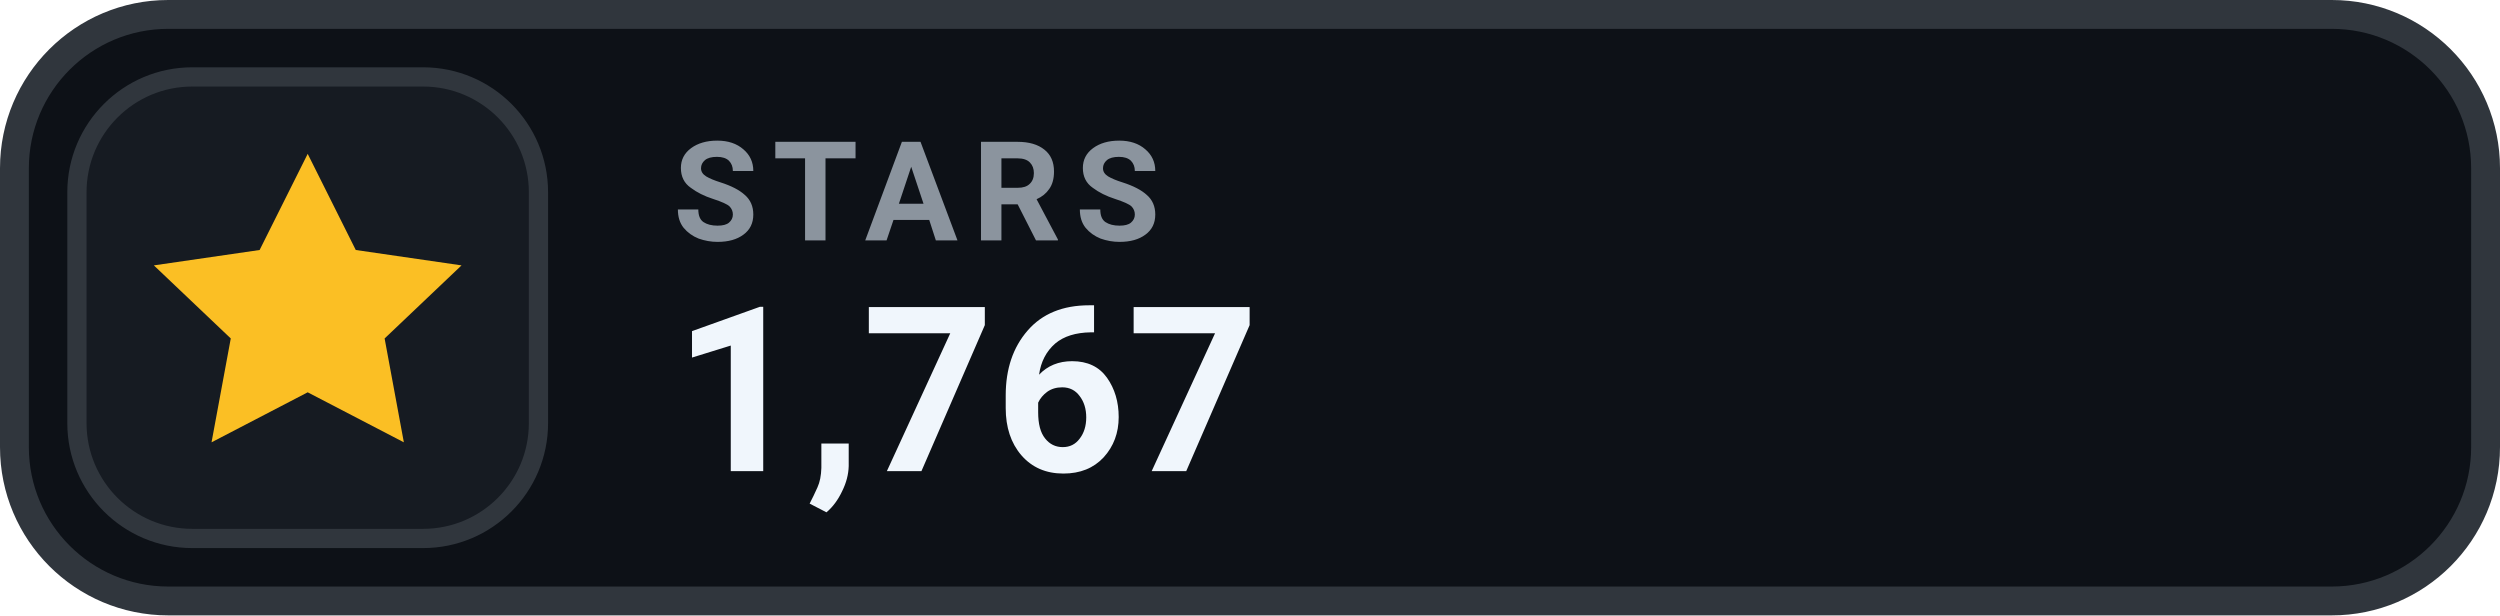
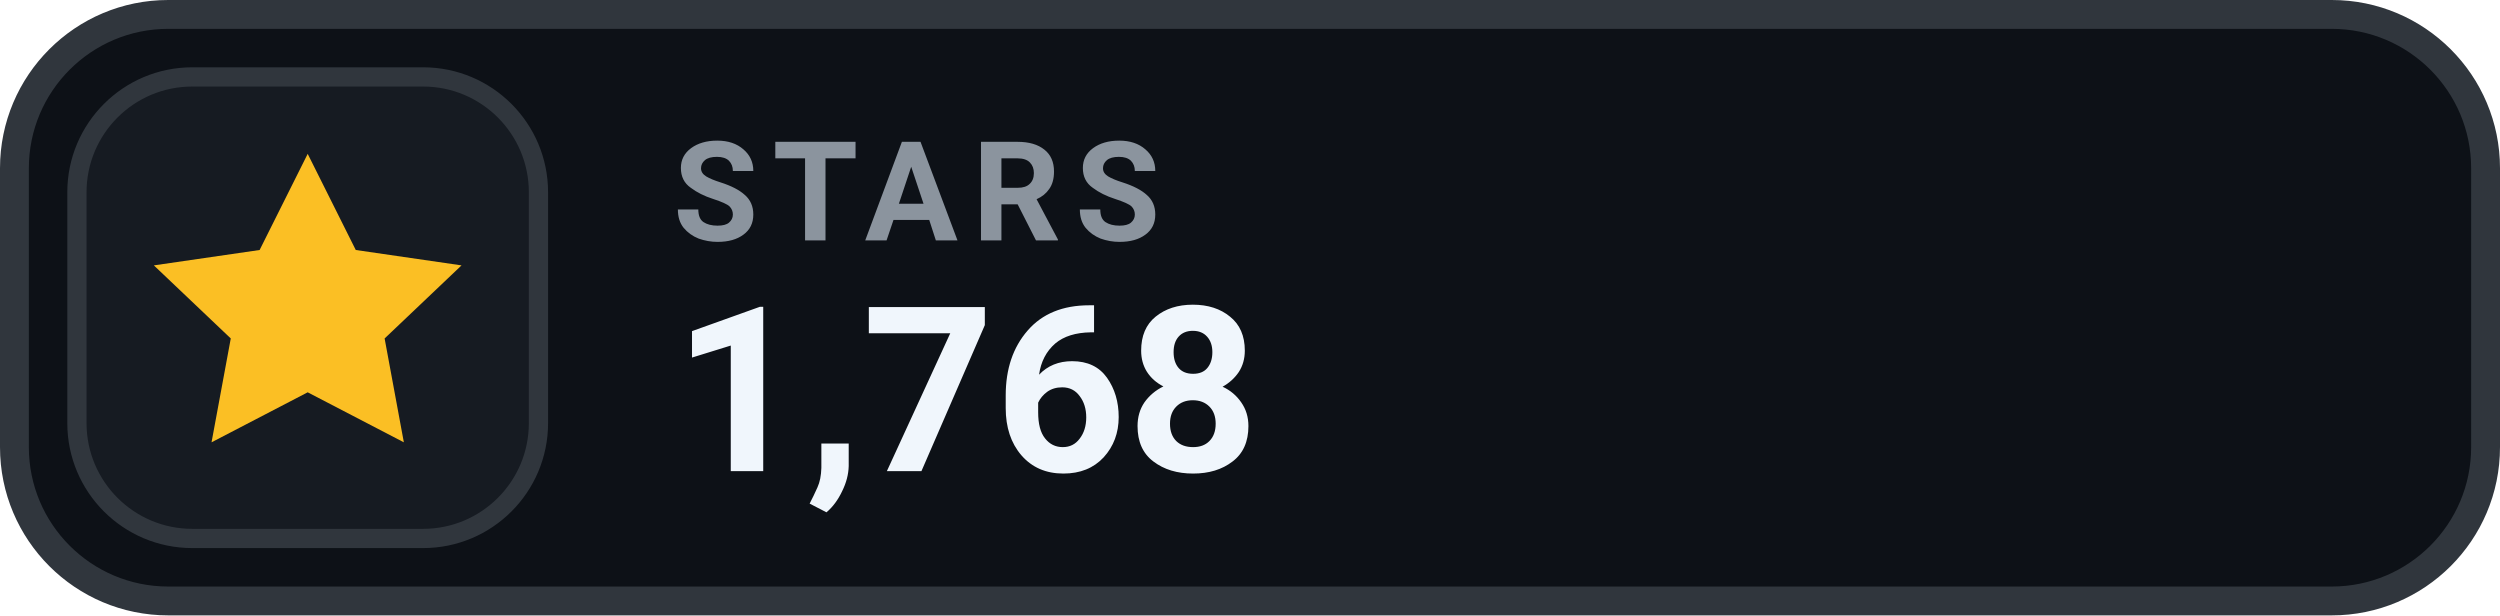
- <svg xmlns="http://www.w3.org/2000/svg" width="130" height="32" viewBox="0 0 130 32" role="img" aria-label="STARS 1,767">
+ <svg xmlns="http://www.w3.org/2000/svg" width="130" height="32" viewBox="0 0 130 32" role="img" aria-label="STARS 1,768">
  <rect x=".75" y=".75" width="128.5" height="30.5" rx="8" fill="#0D1117" stroke="#30363D" stroke-width="1.5" />
  <rect x="4" y="4" width="24" height="24" rx="6" fill="#161B22" stroke="#30363D" stroke-width="1" />
  <g transform="translate(16 16)" style="color:#FBBF24;">
    <path d="M0 -8 l2.5 5 5.5 .8 -4 3.8 1 5.4 -5 -2.6 -5 2.6 1 -5.4 -4 -3.8 5.5 -.8 Z" fill="currentColor" />
  </g>
  <text x="35" y="12.5" fill="#8B949E" font-family="-apple-system,BlinkMacSystemFont,'Segoe UI',Roboto,Helvetica,Arial,sans-serif" font-size="7.2" font-weight="700" letter-spacing=".75">STARS</text>
-   <text x="35" y="24.5" fill="#F0F6FC" font-family="-apple-system,BlinkMacSystemFont,'Segoe UI',Roboto,Helvetica,Arial,sans-serif" font-size="12" font-weight="700">1,767</text>
+   <text x="35" y="24.5" fill="#F0F6FC" font-family="-apple-system,BlinkMacSystemFont,'Segoe UI',Roboto,Helvetica,Arial,sans-serif" font-size="12" font-weight="700">1,768</text>
</svg>
